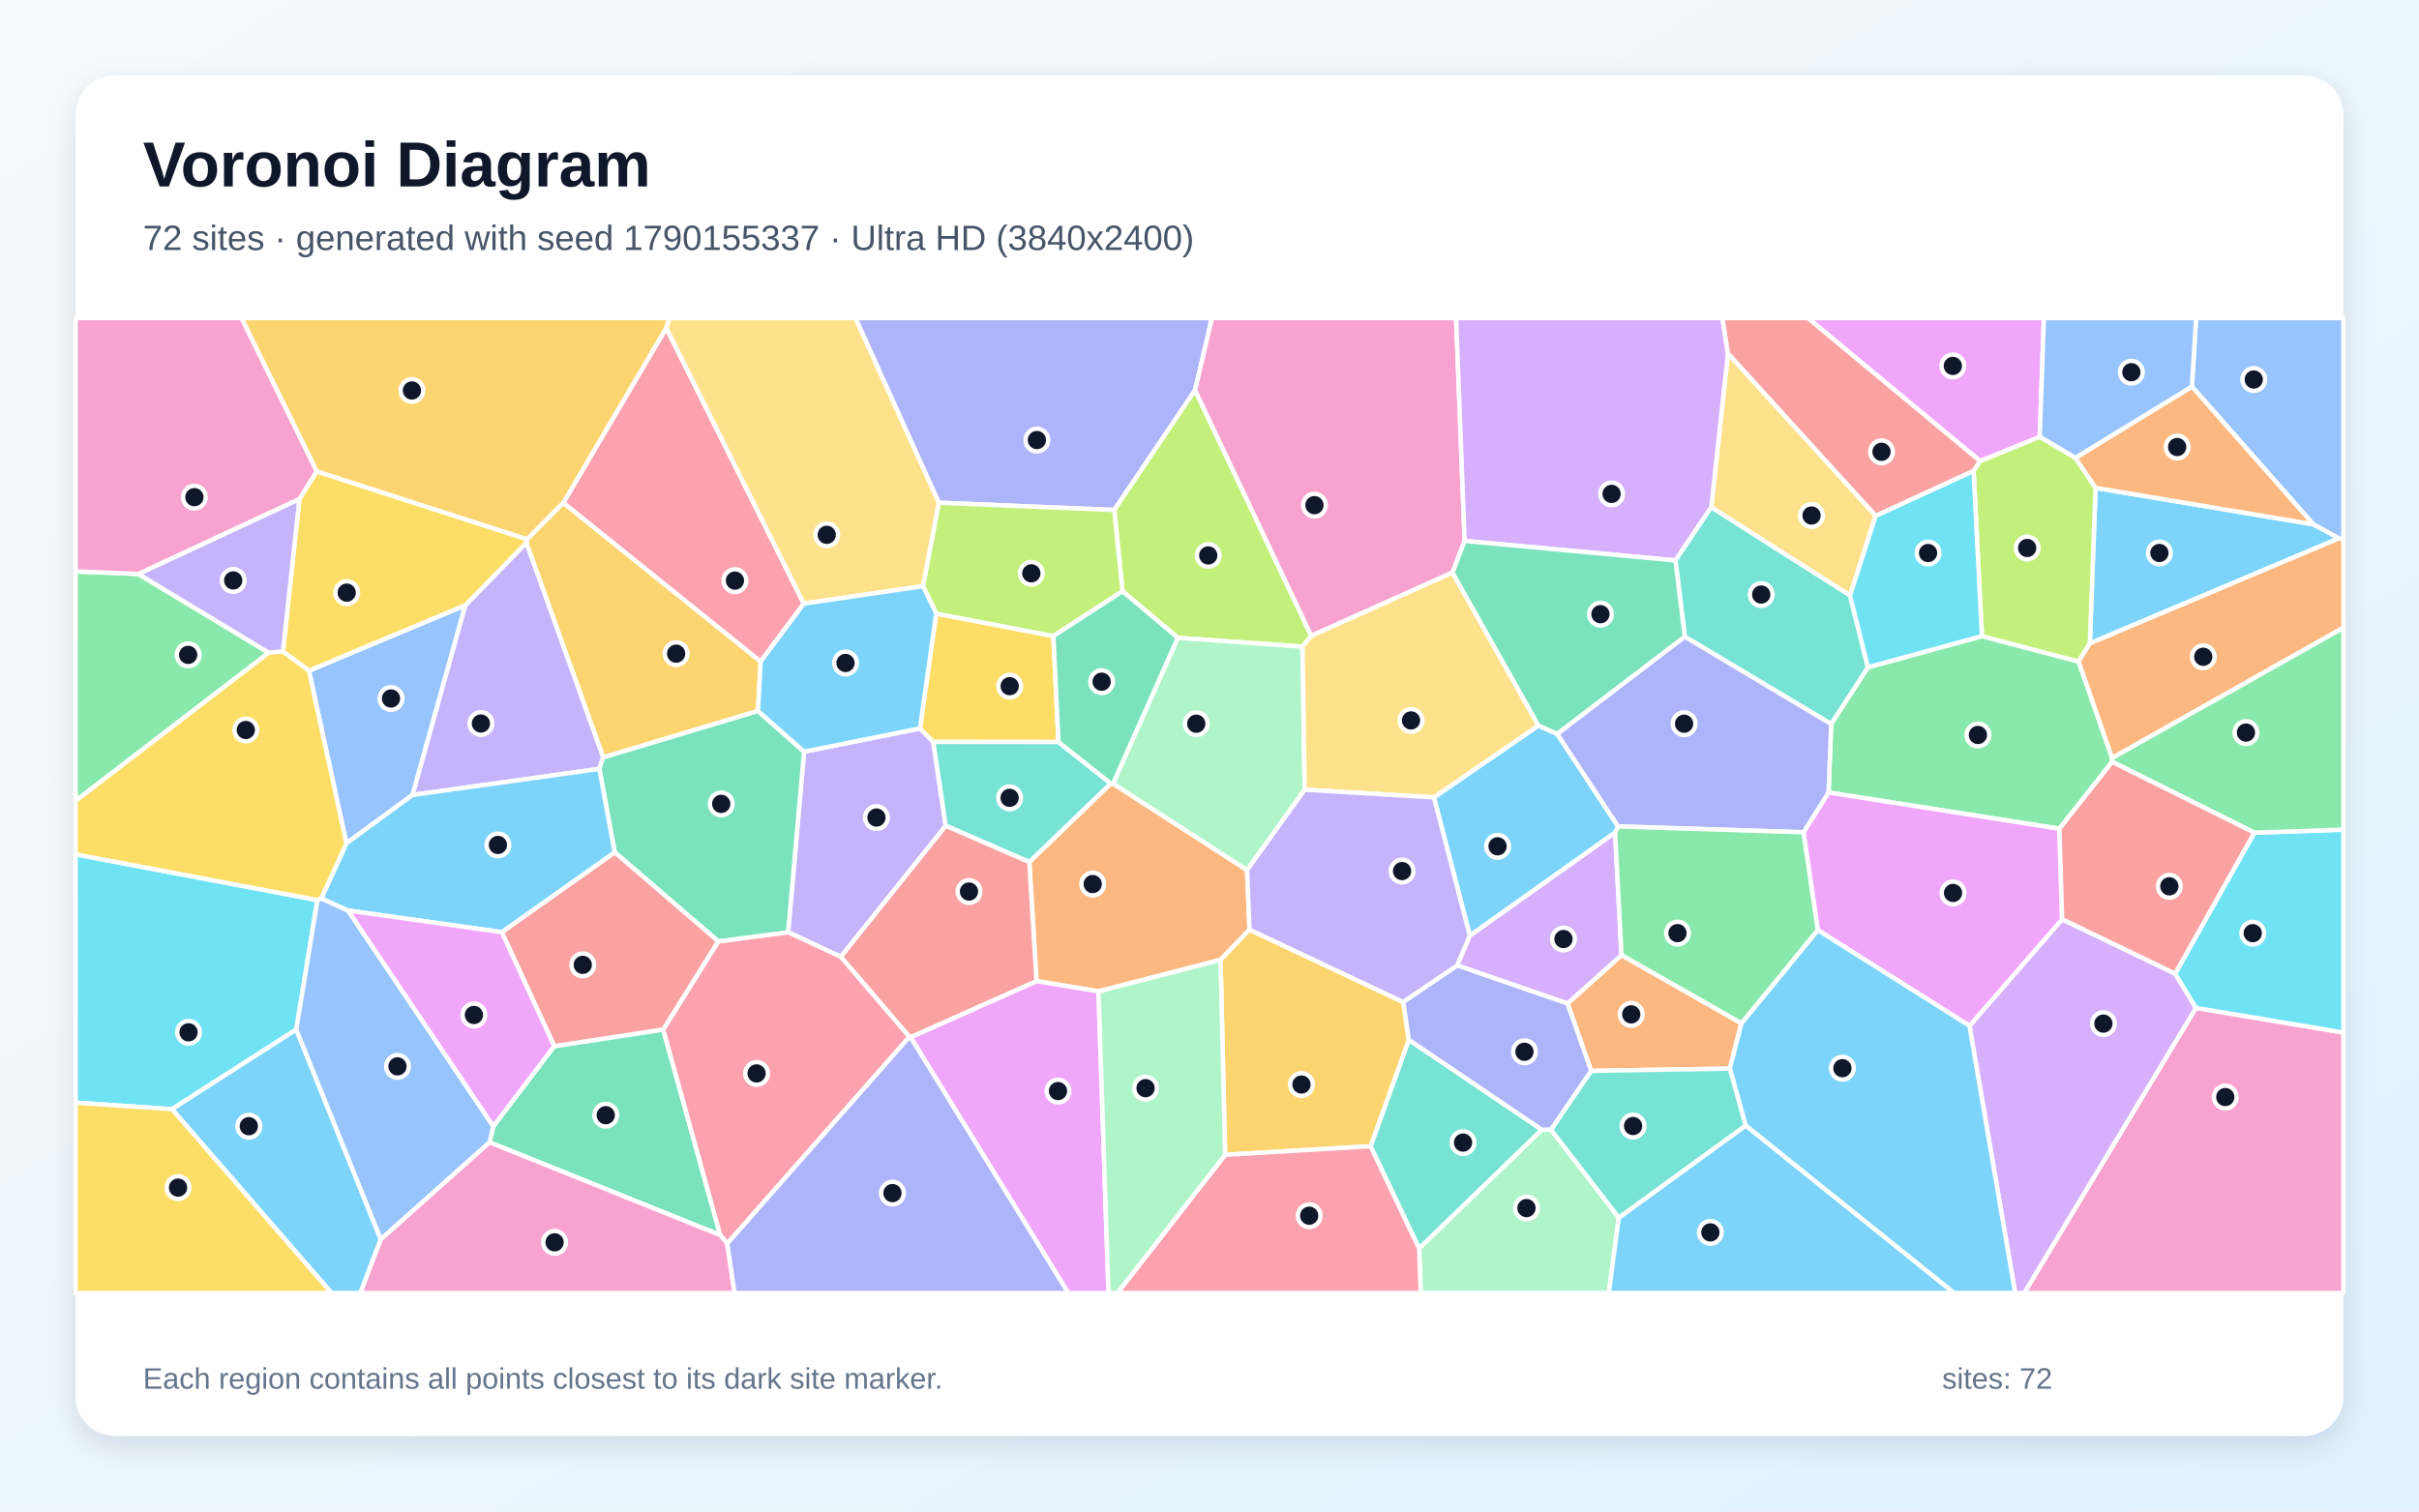
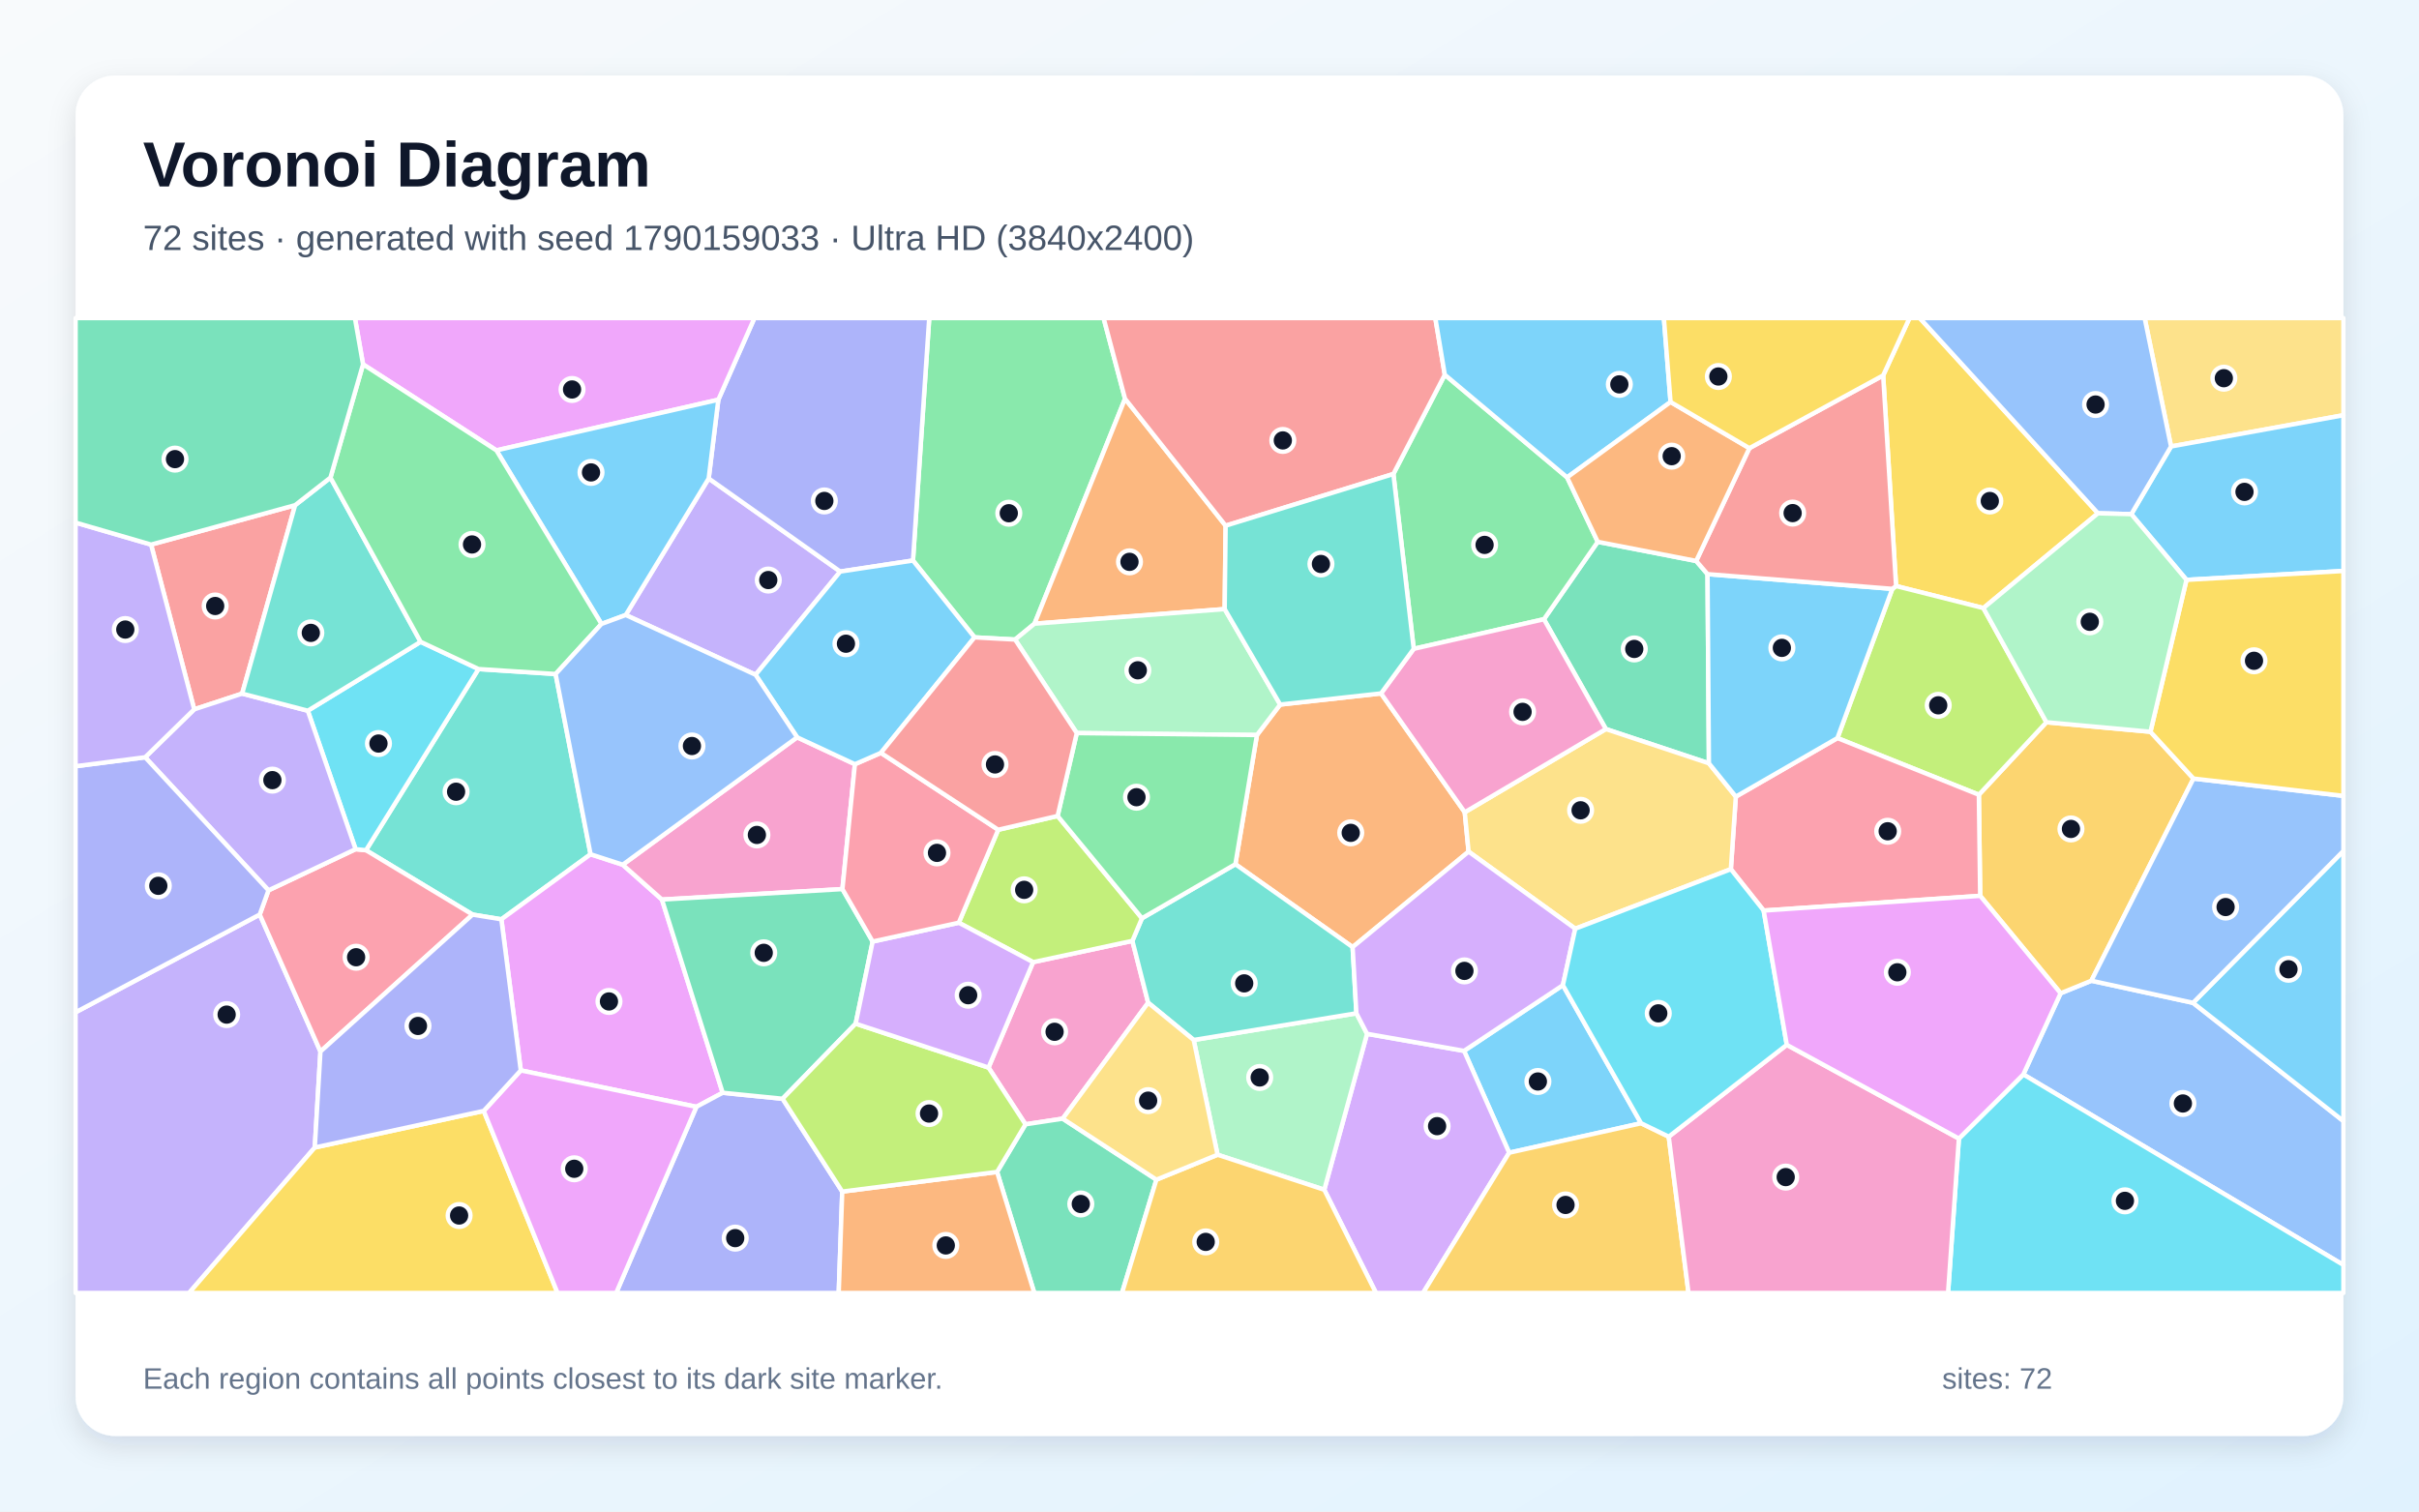
<svg xmlns="http://www.w3.org/2000/svg" width="3840" height="2400" viewBox="0 0 3840 2400" role="img" aria-labelledby="title description">
  <defs>
    <linearGradient id="background" x1="0" y1="0" x2="1" y2="1">
      <stop stop-color="#F8FAFC" />
      <stop offset="1" stop-color="#E0F2FE" />
    </linearGradient>
    <filter id="shadow" x="-5%" y="-5%" width="110%" height="110%">
      <feDropShadow dx="0" dy="15" stdDeviation="22" flood-color="#0F172A" flood-opacity=".12" />
    </filter>
  </defs>
  <rect width="3840" height="2400" fill="url(#background)" />
  <rect x="120" y="120" width="3600" height="2160" rx="63" fill="#FFFFFF" filter="url(#shadow)" />
  <g font-family="Arial, sans-serif">
    <text x="227" y="296" font-size="101" font-weight="700" fill="#0F172A">Voronoi Diagram</text>
-     <text x="227" y="397" font-size="56" fill="#475569">72 sites · generated with seed 1790155337 · Ultra HD (3840x2400)</text>
+     <text x="227" y="397" font-size="56" fill="#475569">72 sites · generated with seed 1790159033 · Ultra HD (3840x2400)</text>
  </g>
  <g stroke="#FFFFFF" stroke-width="7" stroke-linejoin="round">
-     <polygon points="3672.3,832.5 3713.1,854.7 3317.4,1021.7 3326.6,774.6" fill="#38BDF8" fill-opacity="0.65" />
-     <polygon points="1334.7,1519.3 1251.1,1480.1 1276.4,1193.5 1460.4,1156.6 1481.5,1178.0 1501.3,1311.2" fill="#A78BFA" fill-opacity="0.65" />
-     <polygon points="3485.9,1600.3 3720.0,1639.5 3720.0,2053.0 3213.2,2053.0" fill="#F472B6" fill-opacity="0.65" />
-     <polygon points="1766.9,1244.2 1979.6,1381.5 1983.6,1476.1 1937.5,1524.0 1743.8,1574.2 1645.4,1557.7 1633.9,1368.7 1763.3,1244.0" fill="#FB923C" fill-opacity="0.65" />
-     <polygon points="1486.2,974.2 1672.2,1009.9 1680.3,1178.2 1481.5,1178.0 1460.4,1156.6" fill="#FACC15" fill-opacity="0.65" />
-     <polygon points="120.0,1271.7 120.0,907.3 219.5,911.3 426.6,1036.4" fill="#4ADE80" fill-opacity="0.65" />
-     <polygon points="1680.3,1178.2 1763.3,1244.0 1633.9,1368.7 1501.3,1311.2 1481.5,1178.0" fill="#2DD4BF" fill-opacity="0.65" />
-     <polygon points="490.4,1064.9 738.8,960.9 655.0,1262.2 549.9,1339.0" fill="#60A5FA" fill-opacity="0.65" />
-     <polygon points="1445.4,1646.9 1645.4,1557.7 1743.8,1574.2 1759.7,2053.0 1695.8,2053.0" fill="#E879F9" fill-opacity="0.65" />
-     <polygon points="777.2,1813.8 783.1,1788.3 879.8,1661.1 1052.8,1634.6 1143.3,1961.1" fill="#34D399" fill-opacity="0.65" />
-     <polygon points="1445.4,1646.9 1443.6,1646.4 1334.7,1519.3 1501.3,1311.2 1633.9,1368.7 1645.4,1557.7" fill="#F87171" fill-opacity="0.65" />
-     <polygon points="1897.1,619.5 1768.8,809.8 1490.2,798.2 1357.9,505.0 1923.9,505.0" fill="#818CF8" fill-opacity="0.65" />
-     <polygon points="894.2,798.2 1207.5,1050.3 1203.2,1128.9 957.5,1202.7 835.5,861.8 836.6,856.1" fill="#FBBF24" fill-opacity="0.65" />
-     <polygon points="2081.6,1009.6 2067.6,1026.8 1869.7,1012.7 1781.9,938.8 1768.8,809.8 1897.1,619.5" fill="#A3E635" fill-opacity="0.65" />
-     <polygon points="3126.4,1628.8 3273.5,1459.6 3452.9,1545.9 3485.9,1600.3 3213.2,2053.0 3198.9,2053.0" fill="#C084FC" fill-opacity="0.65" />
-     <polygon points="1154.5,1974.5 1143.3,1961.1 1052.8,1634.6 1140.2,1494.7 1251.1,1480.1 1334.7,1519.3 1443.6,1646.4" fill="#FB7185" fill-opacity="0.65" />
-     <polygon points="503.9,1429.2 470.3,1634.7 273.0,1761.2 120.0,1750.8 120.0,1356.5" fill="#22D3EE" fill-opacity="0.65" />
-     <polygon points="2071.1,1253.9 1979.6,1381.5 1766.9,1244.2 1869.7,1012.7 2067.6,1026.8" fill="#86EFAC" fill-opacity="0.65" />
-     <polygon points="2977.6,818.9 2936.8,945.6 2716.5,805.4 2743.0,561.1" fill="#FCD34D" fill-opacity="0.65" />
-     <polygon points="2563.9,1322.0 2333.3,1485.8 2276.2,1266.1 2442.1,1152.0 2471.9,1165.2 2568.6,1312.2" fill="#38BDF8" fill-opacity="0.65" />
-     <polygon points="273.0,1761.2 470.3,1634.7 604.5,1967.9 572.1,2053.0 526.2,2053.0" fill="#38BDF8" fill-opacity="0.65" />
-     <polygon points="835.5,861.8 957.5,1202.7 951.4,1220.8 655.0,1262.2 738.8,960.9" fill="#A78BFA" fill-opacity="0.65" />
-     <polygon points="2325.0,858.9 2305.8,909.1 2081.6,1009.6 1897.1,619.5 1923.9,505.0 2311.5,505.0" fill="#F472B6" fill-opacity="0.65" />
-     <polygon points="2764.4,1624.7 2746.0,1696.7 2525.8,1700.3 2488.3,1593.4 2574.0,1516.4" fill="#FB923C" fill-opacity="0.65" />
-     <polygon points="449.1,1034.5 475.3,792.2 502.7,748.4 836.6,856.1 835.5,861.8 738.8,960.9 490.4,1064.9" fill="#FACC15" fill-opacity="0.65" />
-     <polygon points="3352.9,1203.6 3352.9,1209.7 3269.1,1315.9 2902.7,1258.3 2906.9,1149.4 2965.2,1059.5 3146.2,1010.0 3299.7,1050.4" fill="#4ADE80" fill-opacity="0.65" />
-     <polygon points="2175.6,1820.0 2236.4,1650.9 2447.6,1793.8 2252.8,1982.5" fill="#2DD4BF" fill-opacity="0.65" />
-     <polygon points="604.5,1967.9 470.3,1634.7 503.9,1429.2 510.0,1426.4 552.5,1445.7 783.1,1788.3 777.2,1813.8" fill="#60A5FA" fill-opacity="0.65" />
-     <polygon points="2885.6,1476.8 2862.9,1321.5 2902.7,1258.3 3269.1,1315.9 3273.5,1459.6 3126.4,1628.8" fill="#E879F9" fill-opacity="0.65" />
-     <polygon points="1140.2,1494.7 975.8,1353.2 951.4,1220.8 957.5,1202.7 1203.2,1128.9 1276.4,1193.5 1251.1,1480.1" fill="#34D399" fill-opacity="0.65" />
-     <polygon points="796.5,1480.1 975.8,1353.2 1140.2,1494.7 1052.8,1634.6 879.8,1661.1" fill="#F87171" fill-opacity="0.65" />
-     <polygon points="2674.5,1010.7 2906.9,1149.4 2902.7,1258.3 2862.9,1321.5 2568.6,1312.2 2471.9,1165.2" fill="#818CF8" fill-opacity="0.65" />
-     <polygon points="1944.8,1833.6 1937.5,1524.0 1983.6,1476.1 2227.6,1591.1 2236.4,1650.9 2175.6,1820.0" fill="#FBBF24" fill-opacity="0.65" />
-     <polygon points="3299.7,1050.4 3146.2,1010.0 3132.9,747.5 3143.1,732.0 3237.9,693.4 3294.6,726.9 3326.6,774.6 3317.4,1021.7" fill="#A3E635" fill-opacity="0.65" />
-     <polygon points="2743.0,561.1 2716.5,805.4 2659.7,889.9 2325.0,858.9 2311.5,505.0 2734.2,505.0" fill="#C084FC" fill-opacity="0.65" />
-     <polygon points="1276.0,958.4 1207.5,1050.3 894.2,798.2 1057.6,520.7" fill="#FB7185" fill-opacity="0.65" />
-     <polygon points="3485.9,1600.3 3452.9,1545.9 3578.6,1322.1 3720.0,1317.3 3720.0,1639.5" fill="#22D3EE" fill-opacity="0.65" />
-     <polygon points="2252.8,1982.5 2447.6,1793.8 2462.0,1793.6 2569.7,1933.4 2553.9,2053.0 2255.3,2053.0" fill="#86EFAC" fill-opacity="0.65" />
-     <polygon points="2305.8,909.1 2442.1,1152.0 2276.2,1266.1 2071.1,1253.9 2067.6,1026.8 2081.6,1009.6" fill="#FCD34D" fill-opacity="0.65" />
-     <polygon points="975.8,1353.2 796.5,1480.1 552.5,1445.7 510.0,1426.4 549.9,1339.0 655.0,1262.2 951.4,1220.8" fill="#38BDF8" fill-opacity="0.65" />
-     <polygon points="2771.0,1787.1 2746.0,1696.7 2764.4,1624.7 2885.6,1476.8 3126.4,1628.8 3198.9,2053.0 3101.8,2053.0" fill="#38BDF8" fill-opacity="0.65" />
-     <polygon points="2313.4,1533.0 2227.6,1591.1 1983.6,1476.1 1979.6,1381.5 2071.1,1253.9 2276.2,1266.1 2333.3,1485.8" fill="#A78BFA" fill-opacity="0.65" />
-     <polygon points="604.5,1967.9 777.2,1813.8 1143.3,1961.1 1154.5,1974.5 1166.0,2053.0 572.1,2053.0" fill="#F472B6" fill-opacity="0.65" />
-     <polygon points="3352.9,1203.6 3299.7,1050.4 3317.4,1021.7 3713.1,854.7 3720.0,856.0 3720.0,996.7" fill="#FB923C" fill-opacity="0.65" />
-     <polygon points="120.0,1750.8 273.0,1761.2 526.2,2053.0 120.0,2053.0" fill="#FACC15" fill-opacity="0.65" />
-     <polygon points="3578.6,1322.1 3352.9,1209.7 3352.9,1203.6 3720.0,996.7 3720.0,1317.3" fill="#4ADE80" fill-opacity="0.65" />
-     <polygon points="2965.2,1059.5 2906.9,1149.4 2674.5,1010.7 2659.7,889.9 2716.5,805.4 2936.8,945.6" fill="#2DD4BF" fill-opacity="0.65" />
-     <polygon points="3713.1,854.7 3672.3,832.5 3479.5,613.8 3486.1,505.0 3720.0,505.0 3720.0,856.0" fill="#60A5FA" fill-opacity="0.65" />
-     <polygon points="3237.9,693.4 3143.1,732.0 2869.8,505.0 3244.6,505.0" fill="#E879F9" fill-opacity="0.65" />
-     <polygon points="2659.7,889.9 2674.5,1010.7 2471.9,1165.2 2442.1,1152.0 2305.8,909.1 2325.0,858.9" fill="#34D399" fill-opacity="0.65" />
-     <polygon points="3578.6,1322.1 3452.9,1545.9 3273.5,1459.6 3269.1,1315.9 3352.9,1209.7" fill="#F87171" fill-opacity="0.65" />
-     <polygon points="1154.5,1974.5 1443.6,1646.4 1445.4,1646.9 1695.8,2053.0 1166.0,2053.0" fill="#818CF8" fill-opacity="0.65" />
-     <polygon points="1057.6,520.7 894.2,798.2 836.6,856.1 502.7,748.4 383.3,505.0 1063.1,505.0" fill="#FBBF24" fill-opacity="0.65" />
-     <polygon points="1781.9,938.8 1672.2,1009.9 1486.2,974.2 1465.2,930.7 1490.2,798.2 1768.8,809.8" fill="#A3E635" fill-opacity="0.65" />
-     <polygon points="2574.0,1516.4 2488.3,1593.4 2313.4,1533.0 2333.3,1485.8 2563.9,1322.0" fill="#C084FC" fill-opacity="0.65" />
-     <polygon points="1944.8,1833.6 2175.6,1820.0 2252.8,1982.5 2255.3,2053.0 1773.8,2053.0" fill="#FB7185" fill-opacity="0.65" />
-     <polygon points="3132.9,747.5 3146.2,1010.0 2965.2,1059.5 2936.8,945.6 2977.6,818.9" fill="#22D3EE" fill-opacity="0.65" />
-     <polygon points="1743.8,1574.2 1937.5,1524.0 1944.8,1833.6 1773.8,2053.0 1759.7,2053.0" fill="#86EFAC" fill-opacity="0.65" />
-     <polygon points="1490.2,798.2 1465.2,930.7 1276.0,958.4 1057.6,520.7 1063.1,505.0 1357.9,505.0" fill="#FCD34D" fill-opacity="0.65" />
-     <polygon points="2569.7,1933.4 2771.0,1787.1 3101.8,2053.0 2553.9,2053.0" fill="#38BDF8" fill-opacity="0.65" />
-     <polygon points="1203.2,1128.9 1207.5,1050.3 1276.0,958.4 1465.2,930.7 1486.2,974.2 1460.4,1156.6 1276.4,1193.5" fill="#38BDF8" fill-opacity="0.65" />
-     <polygon points="475.3,792.2 449.1,1034.5 426.6,1036.4 219.5,911.3" fill="#A78BFA" fill-opacity="0.65" />
-     <polygon points="502.7,748.4 475.3,792.2 219.5,911.3 120.0,907.3 120.0,505.0 383.3,505.0" fill="#F472B6" fill-opacity="0.65" />
-     <polygon points="3479.5,613.8 3672.3,832.5 3326.6,774.6 3294.6,726.9" fill="#FB923C" fill-opacity="0.65" />
-     <polygon points="510.0,1426.4 503.9,1429.2 120.0,1356.5 120.0,1271.7 426.6,1036.4 449.1,1034.5 490.4,1064.9 549.9,1339.0" fill="#FACC15" fill-opacity="0.65" />
-     <polygon points="2862.9,1321.5 2885.6,1476.8 2764.4,1624.7 2574.0,1516.4 2563.9,1322.0 2568.6,1312.2" fill="#4ADE80" fill-opacity="0.65" />
-     <polygon points="2569.7,1933.4 2462.0,1793.6 2525.8,1700.3 2746.0,1696.7 2771.0,1787.1" fill="#2DD4BF" fill-opacity="0.65" />
-     <polygon points="3479.5,613.8 3294.6,726.9 3237.9,693.4 3244.6,505.0 3486.1,505.0" fill="#60A5FA" fill-opacity="0.65" />
-     <polygon points="552.5,1445.7 796.5,1480.1 879.8,1661.1 783.1,1788.3" fill="#E879F9" fill-opacity="0.65" />
-     <polygon points="1781.9,938.8 1869.7,1012.7 1766.9,1244.2 1763.3,1244.0 1680.3,1178.2 1672.2,1009.9" fill="#34D399" fill-opacity="0.65" />
-     <polygon points="3143.1,732.0 3132.9,747.5 2977.6,818.9 2743.0,561.1 2734.2,505.0 2869.8,505.0" fill="#F87171" fill-opacity="0.65" />
-     <polygon points="2462.0,1793.6 2447.6,1793.8 2236.4,1650.9 2227.6,1591.1 2313.4,1533.0 2488.3,1593.4 2525.8,1700.3" fill="#818CF8" fill-opacity="0.65" />
+     <polygon points="2605.1,1783.5 2395.7,1830.3 2324.1,1668.6 2481.0,1564.3" fill="#38BDF8" fill-opacity="0.65" />
+     <polygon points="1199.4,1071.4 993.3,976.5 1125.0,759.7 1333.8,907.5" fill="#A78BFA" fill-opacity="0.65" />
+     <polygon points="1687.0,1776.2 1627.9,1785.2 1569.2,1695.1 1640.0,1527.7 1797.6,1493.9 1822.6,1592.1" fill="#F472B6" fill-opacity="0.65" />
+     <polygon points="2147.2,1503.8 1961.1,1372.2 1995.3,1167.1 2032.2,1118.7 2192.3,1101.0 2325.2,1289.7 2331.3,1352.2" fill="#FB923C" fill-opacity="0.65" />
+     <polygon points="3330.4,815.0 3148.5,965.5 3009.9,930.5 2989.4,596.1 3031.2,505.0 3047.5,505.0" fill="#FACC15" fill-opacity="0.65" />
+     <polygon points="1785.9,633.1 1642.2,990.3 1611.4,1015.5 1547.0,1012.0 1449.3,890.0 1475.1,505.0 1751.9,505.0" fill="#4ADE80" fill-opacity="0.65" />
+     <polygon points="937.5,1356.4 795.9,1459.7 750.2,1452.2 581.0,1350.0 759.6,1062.3 882.0,1070.2" fill="#2DD4BF" fill-opacity="0.65" />
+     <polygon points="3211.9,1706.0 3271.1,1577.1 3319.9,1557.2 3481.3,1592.3 3720.0,1780.0 3720.0,2008.5" fill="#60A5FA" fill-opacity="0.65" />
+     <polygon points="826.7,1699.6 795.9,1459.7 937.5,1356.4 988.5,1373.0 1050.8,1428.3 1147.2,1735.1 1105.5,1757.4" fill="#E879F9" fill-opacity="0.65" />
+     <polygon points="2450.9,983.2 2536.3,860.3 2692.6,890.7 2710.6,911.6 2712.8,1212.0 2549.2,1157.6" fill="#34D399" fill-opacity="0.65" />
+     <polygon points="468.5,802.1 384.4,1101.3 308.3,1126.3 239.8,864.7" fill="#F87171" fill-opacity="0.65" />
+     <polygon points="1105.5,1757.4 1147.2,1735.1 1242.3,1744.6 1337.0,1892.0 1331.4,2053.0 978.1,2053.0" fill="#818CF8" fill-opacity="0.65" />
+     <polygon points="3413.7,1161.9 3482.0,1236.2 3319.9,1557.2 3271.1,1577.1 3143.4,1422.4 3141.3,1261.9 3248.5,1146.8" fill="#FBBF24" fill-opacity="0.65" />
+     <polygon points="3248.5,1146.8 3141.3,1261.9 2916.8,1171.9 3003.9,935.0 3009.9,930.5 3148.5,965.5" fill="#A3E635" fill-opacity="0.65" />
+     <polygon points="2102.2,1889.1 2170.1,1641.5 2324.1,1668.6 2395.7,1830.3 2259.0,2053.0 2184.3,2053.0" fill="#C084FC" fill-opacity="0.65" />
+     <polygon points="2916.8,1171.9 3141.3,1261.9 3143.4,1422.4 2799.7,1445.8 2747.6,1380.1 2755.5,1264.9" fill="#FB7185" fill-opacity="0.65" />
+     <polygon points="3109.6,1807.8 3211.9,1706.0 3720.0,2008.5 3720.0,2053.0 3092.4,2053.0" fill="#22D3EE" fill-opacity="0.65" />
+     <polygon points="1932.8,1833.5 1894.9,1651.3 2153.2,1608.9 2170.1,1641.5 2102.2,1889.1" fill="#86EFAC" fill-opacity="0.65" />
+     <polygon points="2549.2,1157.6 2712.8,1212.0 2755.5,1264.9 2747.6,1380.1 2500.6,1474.6 2331.3,1352.2 2325.2,1289.7" fill="#FCD34D" fill-opacity="0.65" />
+     <polygon points="3003.9,935.0 2916.8,1171.9 2755.5,1264.9 2712.8,1212.0 2710.6,911.6" fill="#38BDF8" fill-opacity="0.65" />
+     <polygon points="3481.3,1592.3 3720.0,1351.1 3720.0,1780.0" fill="#38BDF8" fill-opacity="0.65" />
+     <polygon points="120.0,1607.3 412.3,1452.1 508.7,1669.6 499.7,1822.0 300.1,2053.0 120.0,2053.0" fill="#A78BFA" fill-opacity="0.65" />
+     <polygon points="1265.4,1170.7 1357.1,1213.4 1337.3,1411.7 1050.8,1428.3 988.5,1373.0" fill="#F472B6" fill-opacity="0.65" />
+     <polygon points="1945.6,834.7 1944.1,967.1 1642.2,990.3 1785.9,633.1" fill="#FB923C" fill-opacity="0.65" />
+     <polygon points="499.7,1822.0 767.9,1763.9 885.1,2053.0 300.1,2053.0" fill="#FACC15" fill-opacity="0.65" />
+     <polygon points="2487.7,758.0 2536.3,860.3 2450.9,983.2 2244.2,1030.2 2211.9,752.6 2293.5,595.0" fill="#4ADE80" fill-opacity="0.65" />
+     <polygon points="2153.2,1608.9 1894.9,1651.3 1822.6,1592.1 1797.6,1493.9 1812.8,1458.0 1961.1,1372.2 2147.2,1503.8" fill="#2DD4BF" fill-opacity="0.65" />
+     <polygon points="3481.3,1592.3 3319.9,1557.2 3482.0,1236.2 3720.0,1263.7 3720.0,1351.1" fill="#60A5FA" fill-opacity="0.65" />
+     <polygon points="767.9,1763.9 826.7,1699.6 1105.5,1757.4 978.1,2053.0 885.1,2053.0" fill="#E879F9" fill-opacity="0.65" />
+     <polygon points="1582.8,1860.8 1627.9,1785.2 1687.0,1776.2 1835.7,1873.1 1781.1,2053.0 1641.9,2053.0" fill="#34D399" fill-opacity="0.65" />
+     <polygon points="2293.5,595.0 2211.9,752.6 1945.6,834.7 1785.9,633.1 1751.9,505.0 2278.5,505.0" fill="#F87171" fill-opacity="0.65" />
+     <polygon points="1449.3,890.0 1333.8,907.5 1125.0,759.7 1140.3,634.7 1197.6,505.0 1475.1,505.0" fill="#818CF8" fill-opacity="0.65" />
+     <polygon points="2395.7,1830.3 2605.1,1783.5 2649.0,1804.8 2680.4,2053.0 2259.0,2053.0" fill="#FBBF24" fill-opacity="0.65" />
+     <polygon points="1584.6,1317.5 1678.9,1295.6 1812.8,1458.0 1797.6,1493.9 1640.0,1527.7 1522.0,1465.1" fill="#A3E635" fill-opacity="0.65" />
+     <polygon points="2170.1,1641.5 2153.2,1608.9 2147.2,1503.8 2331.3,1352.2 2500.6,1474.6 2481.0,1564.3 2324.1,1668.6" fill="#C084FC" fill-opacity="0.65" />
+     <polygon points="508.7,1669.6 412.3,1452.1 426.2,1413.7 564.5,1348.3 581.0,1350.0 750.2,1452.2" fill="#FB7185" fill-opacity="0.65" />
+     <polygon points="564.5,1348.3 488.6,1128.5 667.7,1019.1 759.6,1062.3 581.0,1350.0" fill="#22D3EE" fill-opacity="0.65" />
+     <polygon points="1944.1,967.1 2032.2,1118.7 1995.3,1167.1 1709.3,1164.0 1611.4,1015.5 1642.2,990.3" fill="#86EFAC" fill-opacity="0.65" />
+     <polygon points="3446.4,708.9 3404.5,505.0 3720.0,505.0 3720.0,659.3" fill="#FCD34D" fill-opacity="0.65" />
+     <polygon points="3470.9,920.7 3383.3,816.4 3446.4,708.9 3720.0,659.3 3720.0,906.6" fill="#38BDF8" fill-opacity="0.65" />
+     <polygon points="2651.9,638.3 2487.7,758.0 2293.5,595.0 2278.5,505.0 2641.3,505.0" fill="#38BDF8" fill-opacity="0.65" />
+     <polygon points="488.6,1128.5 564.5,1348.3 426.2,1413.7 230.4,1202.4 308.3,1126.3 384.4,1101.3" fill="#A78BFA" fill-opacity="0.65" />
+     <polygon points="2649.0,1804.8 2836.4,1659.0 3109.6,1807.8 3092.4,2053.0 2680.4,2053.0" fill="#F472B6" fill-opacity="0.65" />
+     <polygon points="1337.0,1892.0 1582.8,1860.8 1641.9,2053.0 1331.4,2053.0" fill="#FB923C" fill-opacity="0.65" />
+     <polygon points="3482.0,1236.2 3413.7,1161.9 3470.9,920.7 3720.0,906.6 3720.0,1263.7" fill="#FACC15" fill-opacity="0.65" />
+     <polygon points="1678.9,1295.6 1709.3,1164.0 1995.3,1167.1 1961.1,1372.2 1812.8,1458.0" fill="#4ADE80" fill-opacity="0.65" />
+     <polygon points="524.6,758.3 667.7,1019.1 488.6,1128.5 384.4,1101.3 468.5,802.1" fill="#2DD4BF" fill-opacity="0.65" />
+     <polygon points="3446.4,708.9 3383.3,816.4 3330.4,815.0 3047.5,505.0 3404.5,505.0" fill="#60A5FA" fill-opacity="0.65" />
+     <polygon points="1140.3,634.7 788.0,715.1 576.3,578.5 563.4,505.0 1197.6,505.0" fill="#E879F9" fill-opacity="0.65" />
+     <polygon points="1385.3,1495.0 1358.3,1625.4 1242.3,1744.6 1147.2,1735.1 1050.8,1428.3 1337.3,1411.7" fill="#34D399" fill-opacity="0.65" />
+     <polygon points="2989.4,596.1 3009.9,930.5 3003.9,935.0 2710.6,911.6 2692.6,890.7 2777.0,711.6" fill="#F87171" fill-opacity="0.65" />
+     <polygon points="230.4,1202.4 426.2,1413.7 412.3,1452.1 120.0,1607.3 120.0,1216.6" fill="#818CF8" fill-opacity="0.65" />
+     <polygon points="1835.7,1873.1 1932.8,1833.5 2102.2,1889.1 2184.3,2053.0 1781.1,2053.0" fill="#FBBF24" fill-opacity="0.65" />
+     <polygon points="1337.0,1892.0 1242.3,1744.6 1358.3,1625.4 1569.2,1695.1 1627.9,1785.2 1582.8,1860.8" fill="#A3E635" fill-opacity="0.65" />
+     <polygon points="1358.3,1625.4 1385.3,1495.0 1522.0,1465.1 1640.0,1527.7 1569.2,1695.1" fill="#C084FC" fill-opacity="0.65" />
+     <polygon points="1385.3,1495.0 1337.3,1411.7 1357.1,1213.4 1398.4,1195.4 1584.6,1317.5 1522.0,1465.1" fill="#FB7185" fill-opacity="0.65" />
+     <polygon points="2836.4,1659.0 2649.0,1804.8 2605.1,1783.5 2481.0,1564.3 2500.6,1474.6 2747.6,1380.1 2799.7,1445.8" fill="#22D3EE" fill-opacity="0.65" />
+     <polygon points="3383.3,816.4 3470.9,920.7 3413.7,1161.9 3248.5,1146.8 3148.5,965.5 3330.4,815.0" fill="#86EFAC" fill-opacity="0.65" />
+     <polygon points="1835.7,1873.1 1687.0,1776.2 1822.6,1592.1 1894.9,1651.3 1932.8,1833.5" fill="#FCD34D" fill-opacity="0.65" />
+     <polygon points="1449.3,890.0 1547.0,1012.0 1398.4,1195.4 1357.1,1213.4 1265.4,1170.7 1199.4,1071.4 1333.8,907.5" fill="#38BDF8" fill-opacity="0.65" />
+     <polygon points="954.8,990.7 788.0,715.1 1140.3,634.7 1125.0,759.7 993.3,976.5" fill="#38BDF8" fill-opacity="0.65" />
+     <polygon points="239.8,864.7 308.3,1126.3 230.4,1202.4 120.0,1216.6 120.0,829.8" fill="#A78BFA" fill-opacity="0.65" />
+     <polygon points="2244.2,1030.2 2450.9,983.2 2549.2,1157.6 2325.2,1289.7 2192.3,1101.0" fill="#F472B6" fill-opacity="0.65" />
+     <polygon points="2777.0,711.6 2692.6,890.7 2536.3,860.3 2487.7,758.0 2651.9,638.3" fill="#FB923C" fill-opacity="0.65" />
+     <polygon points="2989.4,596.1 2777.0,711.6 2651.9,638.3 2641.3,505.0 3031.2,505.0" fill="#FACC15" fill-opacity="0.65" />
+     <polygon points="882.0,1070.2 759.6,1062.3 667.7,1019.1 524.6,758.3 576.3,578.5 788.0,715.1 954.8,990.7" fill="#4ADE80" fill-opacity="0.65" />
+     <polygon points="2211.9,752.6 2244.2,1030.2 2192.3,1101.0 2032.2,1118.7 1944.1,967.1 1945.6,834.7" fill="#2DD4BF" fill-opacity="0.65" />
+     <polygon points="1265.4,1170.7 988.5,1373.0 937.5,1356.4 882.0,1070.2 954.8,990.7 993.3,976.5 1199.4,1071.4" fill="#60A5FA" fill-opacity="0.65" />
+     <polygon points="2836.4,1659.0 2799.7,1445.8 3143.4,1422.4 3271.1,1577.1 3211.9,1706.0 3109.6,1807.8" fill="#E879F9" fill-opacity="0.65" />
+     <polygon points="576.3,578.5 524.6,758.3 468.5,802.1 239.8,864.7 120.0,829.8 120.0,505.0 563.4,505.0" fill="#34D399" fill-opacity="0.65" />
+     <polygon points="1547.0,1012.0 1611.4,1015.5 1709.3,1164.0 1678.9,1295.6 1584.6,1317.5 1398.4,1195.4" fill="#F87171" fill-opacity="0.65" />
+     <polygon points="767.9,1763.9 499.7,1822.0 508.7,1669.6 750.2,1452.2 795.9,1459.7 826.7,1699.6" fill="#818CF8" fill-opacity="0.65" />
  </g>
  <g>
-     <circle cx="3427.9" cy="878.0" r="18" fill="#0F172A" stroke="#FFFFFF" stroke-width="7" />
-     <circle cx="1391.3" cy="1298.1" r="18" fill="#0F172A" stroke="#FFFFFF" stroke-width="7" />
-     <circle cx="3532.5" cy="1741.9" r="18" fill="#0F172A" stroke="#FFFFFF" stroke-width="7" />
-     <circle cx="1734.6" cy="1403.7" r="18" fill="#0F172A" stroke="#FFFFFF" stroke-width="7" />
-     <circle cx="1602.8" cy="1089.5" r="18" fill="#0F172A" stroke="#FFFFFF" stroke-width="7" />
-     <circle cx="298.7" cy="1039.8" r="18" fill="#0F172A" stroke="#FFFFFF" stroke-width="7" />
-     <circle cx="1602.7" cy="1266.8" r="18" fill="#0F172A" stroke="#FFFFFF" stroke-width="7" />
-     <circle cx="620.7" cy="1109.1" r="18" fill="#0F172A" stroke="#FFFFFF" stroke-width="7" />
-     <circle cx="1679.5" cy="1732.4" r="18" fill="#0F172A" stroke="#FFFFFF" stroke-width="7" />
-     <circle cx="961.6" cy="1770.7" r="18" fill="#0F172A" stroke="#FFFFFF" stroke-width="7" />
-     <circle cx="1538.2" cy="1415.6" r="18" fill="#0F172A" stroke="#FFFFFF" stroke-width="7" />
-     <circle cx="1646.0" cy="698.7" r="18" fill="#0F172A" stroke="#FFFFFF" stroke-width="7" />
-     <circle cx="1073.3" cy="1037.9" r="18" fill="#0F172A" stroke="#FFFFFF" stroke-width="7" />
-     <circle cx="1918.0" cy="881.9" r="18" fill="#0F172A" stroke="#FFFFFF" stroke-width="7" />
-     <circle cx="3339.0" cy="1625.3" r="18" fill="#0F172A" stroke="#FFFFFF" stroke-width="7" />
-     <circle cx="1201.0" cy="1704.4" r="18" fill="#0F172A" stroke="#FFFFFF" stroke-width="7" />
-     <circle cx="299.3" cy="1639.1" r="18" fill="#0F172A" stroke="#FFFFFF" stroke-width="7" />
-     <circle cx="1899.0" cy="1149.1" r="18" fill="#0F172A" stroke="#FFFFFF" stroke-width="7" />
-     <circle cx="2875.7" cy="818.5" r="18" fill="#0F172A" stroke="#FFFFFF" stroke-width="7" />
-     <circle cx="2377.3" cy="1343.8" r="18" fill="#0F172A" stroke="#FFFFFF" stroke-width="7" />
-     <circle cx="395.0" cy="1788.2" r="18" fill="#0F172A" stroke="#FFFFFF" stroke-width="7" />
-     <circle cx="763.4" cy="1148.8" r="18" fill="#0F172A" stroke="#FFFFFF" stroke-width="7" />
-     <circle cx="2086.6" cy="802.1" r="18" fill="#0F172A" stroke="#FFFFFF" stroke-width="7" />
-     <circle cx="2589.5" cy="1610.6" r="18" fill="#0F172A" stroke="#FFFFFF" stroke-width="7" />
-     <circle cx="550.4" cy="941.0" r="18" fill="#0F172A" stroke="#FFFFFF" stroke-width="7" />
-     <circle cx="3139.8" cy="1167.0" r="18" fill="#0F172A" stroke="#FFFFFF" stroke-width="7" />
-     <circle cx="2322.5" cy="1814.2" r="18" fill="#0F172A" stroke="#FFFFFF" stroke-width="7" />
-     <circle cx="631.0" cy="1693.2" r="18" fill="#0F172A" stroke="#FFFFFF" stroke-width="7" />
-     <circle cx="3100.3" cy="1417.8" r="18" fill="#0F172A" stroke="#FFFFFF" stroke-width="7" />
-     <circle cx="1144.9" cy="1276.4" r="18" fill="#0F172A" stroke="#FFFFFF" stroke-width="7" />
-     <circle cx="925.1" cy="1532.0" r="18" fill="#0F172A" stroke="#FFFFFF" stroke-width="7" />
-     <circle cx="2673.4" cy="1149.1" r="18" fill="#0F172A" stroke="#FFFFFF" stroke-width="7" />
-     <circle cx="2066.0" cy="1722.0" r="18" fill="#0F172A" stroke="#FFFFFF" stroke-width="7" />
-     <circle cx="3218.0" cy="870.1" r="18" fill="#0F172A" stroke="#FFFFFF" stroke-width="7" />
-     <circle cx="2558.3" cy="784.2" r="18" fill="#0F172A" stroke="#FFFFFF" stroke-width="7" />
-     <circle cx="1166.7" cy="921.9" r="18" fill="#0F172A" stroke="#FFFFFF" stroke-width="7" />
-     <circle cx="3576.1" cy="1481.7" r="18" fill="#0F172A" stroke="#FFFFFF" stroke-width="7" />
-     <circle cx="2423.2" cy="1918.2" r="18" fill="#0F172A" stroke="#FFFFFF" stroke-width="7" />
-     <circle cx="2239.9" cy="1143.9" r="18" fill="#0F172A" stroke="#FFFFFF" stroke-width="7" />
-     <circle cx="790.4" cy="1341.6" r="18" fill="#0F172A" stroke="#FFFFFF" stroke-width="7" />
-     <circle cx="2924.7" cy="1696.1" r="18" fill="#0F172A" stroke="#FFFFFF" stroke-width="7" />
-     <circle cx="2225.7" cy="1383.1" r="18" fill="#0F172A" stroke="#FFFFFF" stroke-width="7" />
-     <circle cx="880.4" cy="1972.6" r="18" fill="#0F172A" stroke="#FFFFFF" stroke-width="7" />
-     <circle cx="3497.5" cy="1042.8" r="18" fill="#0F172A" stroke="#FFFFFF" stroke-width="7" />
-     <circle cx="282.6" cy="1885.7" r="18" fill="#0F172A" stroke="#FFFFFF" stroke-width="7" />
-     <circle cx="3565.3" cy="1163.2" r="18" fill="#0F172A" stroke="#FFFFFF" stroke-width="7" />
-     <circle cx="2795.8" cy="944.0" r="18" fill="#0F172A" stroke="#FFFFFF" stroke-width="7" />
-     <circle cx="3577.7" cy="602.6" r="18" fill="#0F172A" stroke="#FFFFFF" stroke-width="7" />
-     <circle cx="3100.0" cy="581.0" r="18" fill="#0F172A" stroke="#FFFFFF" stroke-width="7" />
-     <circle cx="2540.6" cy="975.2" r="18" fill="#0F172A" stroke="#FFFFFF" stroke-width="7" />
-     <circle cx="3443.7" cy="1407.3" r="18" fill="#0F172A" stroke="#FFFFFF" stroke-width="7" />
-     <circle cx="1416.7" cy="1894.4" r="18" fill="#0F172A" stroke="#FFFFFF" stroke-width="7" />
-     <circle cx="653.9" cy="620.0" r="18" fill="#0F172A" stroke="#FFFFFF" stroke-width="7" />
-     <circle cx="1637.2" cy="910.3" r="18" fill="#0F172A" stroke="#FFFFFF" stroke-width="7" />
-     <circle cx="2481.9" cy="1491.0" r="18" fill="#0F172A" stroke="#FFFFFF" stroke-width="7" />
-     <circle cx="2078.3" cy="1930.3" r="18" fill="#0F172A" stroke="#FFFFFF" stroke-width="7" />
-     <circle cx="3060.7" cy="878.1" r="18" fill="#0F172A" stroke="#FFFFFF" stroke-width="7" />
-     <circle cx="1818.5" cy="1727.8" r="18" fill="#0F172A" stroke="#FFFFFF" stroke-width="7" />
-     <circle cx="1312.4" cy="849.2" r="18" fill="#0F172A" stroke="#FFFFFF" stroke-width="7" />
-     <circle cx="2715.1" cy="1956.8" r="18" fill="#0F172A" stroke="#FFFFFF" stroke-width="7" />
-     <circle cx="1342.2" cy="1052.7" r="18" fill="#0F172A" stroke="#FFFFFF" stroke-width="7" />
-     <circle cx="370.2" cy="921.6" r="18" fill="#0F172A" stroke="#FFFFFF" stroke-width="7" />
-     <circle cx="308.6" cy="789.4" r="18" fill="#0F172A" stroke="#FFFFFF" stroke-width="7" />
-     <circle cx="3456.1" cy="709.8" r="18" fill="#0F172A" stroke="#FFFFFF" stroke-width="7" />
-     <circle cx="390.2" cy="1159.1" r="18" fill="#0F172A" stroke="#FFFFFF" stroke-width="7" />
-     <circle cx="2662.9" cy="1481.6" r="18" fill="#0F172A" stroke="#FFFFFF" stroke-width="7" />
-     <circle cx="2592.4" cy="1787.9" r="18" fill="#0F172A" stroke="#FFFFFF" stroke-width="7" />
-     <circle cx="3383.4" cy="591.0" r="18" fill="#0F172A" stroke="#FFFFFF" stroke-width="7" />
-     <circle cx="752.3" cy="1611.6" r="18" fill="#0F172A" stroke="#FFFFFF" stroke-width="7" />
-     <circle cx="1748.8" cy="1082.4" r="18" fill="#0F172A" stroke="#FFFFFF" stroke-width="7" />
-     <circle cx="2986.8" cy="717.4" r="18" fill="#0F172A" stroke="#FFFFFF" stroke-width="7" />
-     <circle cx="2420.0" cy="1670.0" r="18" fill="#0F172A" stroke="#FFFFFF" stroke-width="7" />
+     <circle cx="2441.3" cy="1717.2" r="18" fill="#0F172A" stroke="#FFFFFF" stroke-width="7" />
+     <circle cx="1219.6" cy="921.0" r="18" fill="#0F172A" stroke="#FFFFFF" stroke-width="7" />
+     <circle cx="1674.1" cy="1638.3" r="18" fill="#0F172A" stroke="#FFFFFF" stroke-width="7" />
+     <circle cx="2144.2" cy="1322.4" r="18" fill="#0F172A" stroke="#FFFFFF" stroke-width="7" />
+     <circle cx="3158.7" cy="795.5" r="18" fill="#0F172A" stroke="#FFFFFF" stroke-width="7" />
+     <circle cx="1601.4" cy="814.9" r="18" fill="#0F172A" stroke="#FFFFFF" stroke-width="7" />
+     <circle cx="724.0" cy="1257.1" r="18" fill="#0F172A" stroke="#FFFFFF" stroke-width="7" />
+     <circle cx="3465.2" cy="1752.1" r="18" fill="#0F172A" stroke="#FFFFFF" stroke-width="7" />
+     <circle cx="966.7" cy="1590.1" r="18" fill="#0F172A" stroke="#FFFFFF" stroke-width="7" />
+     <circle cx="2594.3" cy="1030.4" r="18" fill="#0F172A" stroke="#FFFFFF" stroke-width="7" />
+     <circle cx="341.6" cy="962.2" r="18" fill="#0F172A" stroke="#FFFFFF" stroke-width="7" />
+     <circle cx="1167.1" cy="1965.9" r="18" fill="#0F172A" stroke="#FFFFFF" stroke-width="7" />
+     <circle cx="3287.5" cy="1316.2" r="18" fill="#0F172A" stroke="#FFFFFF" stroke-width="7" />
+     <circle cx="3076.8" cy="1119.9" r="18" fill="#0F172A" stroke="#FFFFFF" stroke-width="7" />
+     <circle cx="2281.3" cy="1788.1" r="18" fill="#0F172A" stroke="#FFFFFF" stroke-width="7" />
+     <circle cx="2996.6" cy="1319.9" r="18" fill="#0F172A" stroke="#FFFFFF" stroke-width="7" />
+     <circle cx="3373.2" cy="1906.7" r="18" fill="#0F172A" stroke="#FFFFFF" stroke-width="7" />
+     <circle cx="1999.7" cy="1710.8" r="18" fill="#0F172A" stroke="#FFFFFF" stroke-width="7" />
+     <circle cx="2509.1" cy="1286.6" r="18" fill="#0F172A" stroke="#FFFFFF" stroke-width="7" />
+     <circle cx="2828.6" cy="1028.7" r="18" fill="#0F172A" stroke="#FFFFFF" stroke-width="7" />
+     <circle cx="3632.8" cy="1539.0" r="18" fill="#0F172A" stroke="#FFFFFF" stroke-width="7" />
+     <circle cx="359.8" cy="1611.0" r="18" fill="#0F172A" stroke="#FFFFFF" stroke-width="7" />
+     <circle cx="1201.5" cy="1325.7" r="18" fill="#0F172A" stroke="#FFFFFF" stroke-width="7" />
+     <circle cx="1793.0" cy="892.1" r="18" fill="#0F172A" stroke="#FFFFFF" stroke-width="7" />
+     <circle cx="728.8" cy="1930.0" r="18" fill="#0F172A" stroke="#FFFFFF" stroke-width="7" />
+     <circle cx="2356.7" cy="865.2" r="18" fill="#0F172A" stroke="#FFFFFF" stroke-width="7" />
+     <circle cx="1975.1" cy="1561.4" r="18" fill="#0F172A" stroke="#FFFFFF" stroke-width="7" />
+     <circle cx="3533.0" cy="1440.2" r="18" fill="#0F172A" stroke="#FFFFFF" stroke-width="7" />
+     <circle cx="911.6" cy="1855.8" r="18" fill="#0F172A" stroke="#FFFFFF" stroke-width="7" />
+     <circle cx="1715.7" cy="1911.7" r="18" fill="#0F172A" stroke="#FFFFFF" stroke-width="7" />
+     <circle cx="2036.4" cy="699.3" r="18" fill="#0F172A" stroke="#FFFFFF" stroke-width="7" />
+     <circle cx="1308.6" cy="795.4" r="18" fill="#0F172A" stroke="#FFFFFF" stroke-width="7" />
+     <circle cx="2485.2" cy="1913.2" r="18" fill="#0F172A" stroke="#FFFFFF" stroke-width="7" />
+     <circle cx="1625.8" cy="1412.9" r="18" fill="#0F172A" stroke="#FFFFFF" stroke-width="7" />
+     <circle cx="2324.7" cy="1541.6" r="18" fill="#0F172A" stroke="#FFFFFF" stroke-width="7" />
+     <circle cx="565.3" cy="1519.9" r="18" fill="#0F172A" stroke="#FFFFFF" stroke-width="7" />
+     <circle cx="600.8" cy="1180.6" r="18" fill="#0F172A" stroke="#FFFFFF" stroke-width="7" />
+     <circle cx="1806.2" cy="1064.3" r="18" fill="#0F172A" stroke="#FFFFFF" stroke-width="7" />
+     <circle cx="3530.2" cy="600.5" r="18" fill="#0F172A" stroke="#FFFFFF" stroke-width="7" />
+     <circle cx="3563.0" cy="781.0" r="18" fill="#0F172A" stroke="#FFFFFF" stroke-width="7" />
+     <circle cx="2570.6" cy="610.3" r="18" fill="#0F172A" stroke="#FFFFFF" stroke-width="7" />
+     <circle cx="432.4" cy="1238.7" r="18" fill="#0F172A" stroke="#FFFFFF" stroke-width="7" />
+     <circle cx="2834.7" cy="1869.0" r="18" fill="#0F172A" stroke="#FFFFFF" stroke-width="7" />
+     <circle cx="1501.4" cy="1977.5" r="18" fill="#0F172A" stroke="#FFFFFF" stroke-width="7" />
+     <circle cx="3578.1" cy="1049.2" r="18" fill="#0F172A" stroke="#FFFFFF" stroke-width="7" />
+     <circle cx="1804.1" cy="1265.8" r="18" fill="#0F172A" stroke="#FFFFFF" stroke-width="7" />
+     <circle cx="493.4" cy="1004.9" r="18" fill="#0F172A" stroke="#FFFFFF" stroke-width="7" />
+     <circle cx="3326.6" cy="642.3" r="18" fill="#0F172A" stroke="#FFFFFF" stroke-width="7" />
+     <circle cx="908.1" cy="618.4" r="18" fill="#0F172A" stroke="#FFFFFF" stroke-width="7" />
+     <circle cx="1212.4" cy="1512.9" r="18" fill="#0F172A" stroke="#FFFFFF" stroke-width="7" />
+     <circle cx="2845.7" cy="814.7" r="18" fill="#0F172A" stroke="#FFFFFF" stroke-width="7" />
+     <circle cx="251.3" cy="1406.5" r="18" fill="#0F172A" stroke="#FFFFFF" stroke-width="7" />
+     <circle cx="1914.0" cy="1971.9" r="18" fill="#0F172A" stroke="#FFFFFF" stroke-width="7" />
+     <circle cx="1474.8" cy="1768.1" r="18" fill="#0F172A" stroke="#FFFFFF" stroke-width="7" />
+     <circle cx="1536.9" cy="1580.2" r="18" fill="#0F172A" stroke="#FFFFFF" stroke-width="7" />
+     <circle cx="1487.4" cy="1354.2" r="18" fill="#0F172A" stroke="#FFFFFF" stroke-width="7" />
+     <circle cx="2632.4" cy="1609.0" r="18" fill="#0F172A" stroke="#FFFFFF" stroke-width="7" />
+     <circle cx="3317.4" cy="987.3" r="18" fill="#0F172A" stroke="#FFFFFF" stroke-width="7" />
+     <circle cx="1822.6" cy="1747.6" r="18" fill="#0F172A" stroke="#FFFFFF" stroke-width="7" />
+     <circle cx="1342.9" cy="1022.1" r="18" fill="#0F172A" stroke="#FFFFFF" stroke-width="7" />
+     <circle cx="938.2" cy="750.1" r="18" fill="#0F172A" stroke="#FFFFFF" stroke-width="7" />
+     <circle cx="198.9" cy="999.6" r="18" fill="#0F172A" stroke="#FFFFFF" stroke-width="7" />
+     <circle cx="2417.0" cy="1130.3" r="18" fill="#0F172A" stroke="#FFFFFF" stroke-width="7" />
+     <circle cx="2653.7" cy="724.3" r="18" fill="#0F172A" stroke="#FFFFFF" stroke-width="7" />
+     <circle cx="2727.8" cy="597.8" r="18" fill="#0F172A" stroke="#FFFFFF" stroke-width="7" />
+     <circle cx="749.3" cy="864.5" r="18" fill="#0F172A" stroke="#FFFFFF" stroke-width="7" />
+     <circle cx="2096.9" cy="895.5" r="18" fill="#0F172A" stroke="#FFFFFF" stroke-width="7" />
+     <circle cx="1098.4" cy="1184.5" r="18" fill="#0F172A" stroke="#FFFFFF" stroke-width="7" />
+     <circle cx="3011.9" cy="1543.8" r="18" fill="#0F172A" stroke="#FFFFFF" stroke-width="7" />
+     <circle cx="277.8" cy="729.0" r="18" fill="#0F172A" stroke="#FFFFFF" stroke-width="7" />
+     <circle cx="1579.5" cy="1213.8" r="18" fill="#0F172A" stroke="#FFFFFF" stroke-width="7" />
+     <circle cx="663.5" cy="1629.0" r="18" fill="#0F172A" stroke="#FFFFFF" stroke-width="7" />
  </g>
  <g font-family="Arial, sans-serif" font-size="47" fill="#64748B">
    <text x="227" y="2205">Each region contains all points closest to its dark site marker.</text>
    <text x="3083" y="2205">sites: 72</text>
  </g>
</svg>
